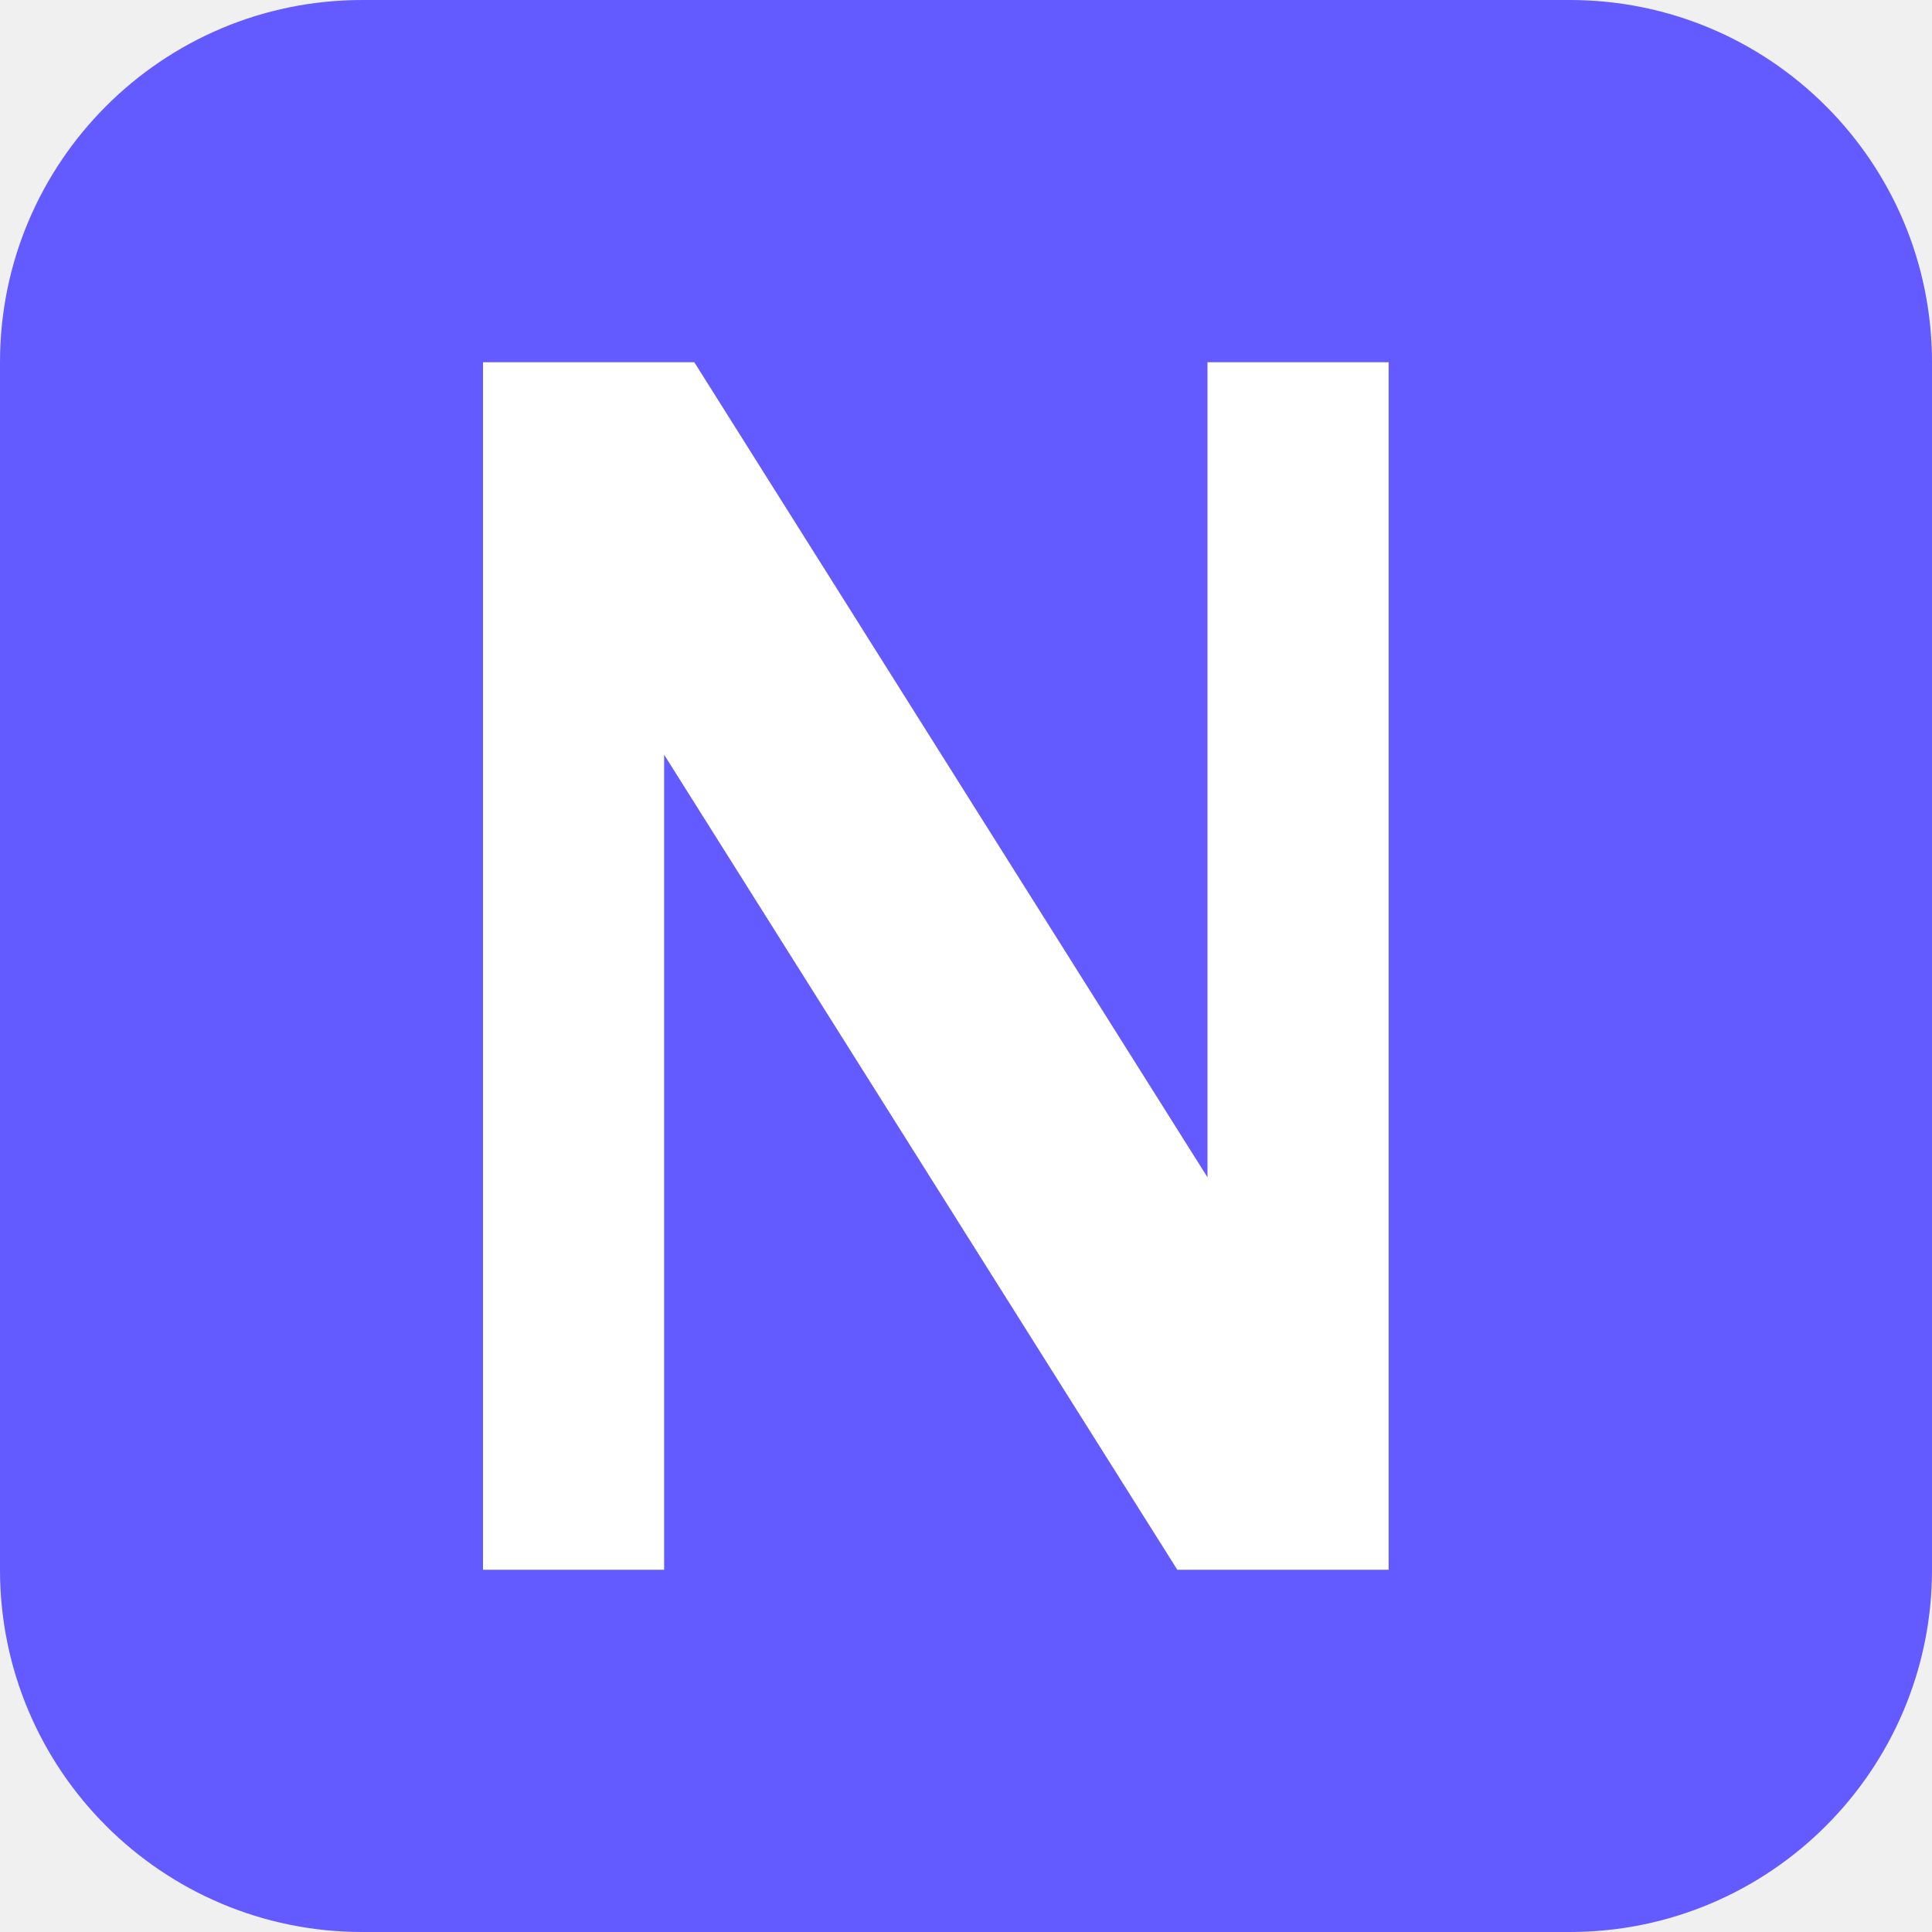
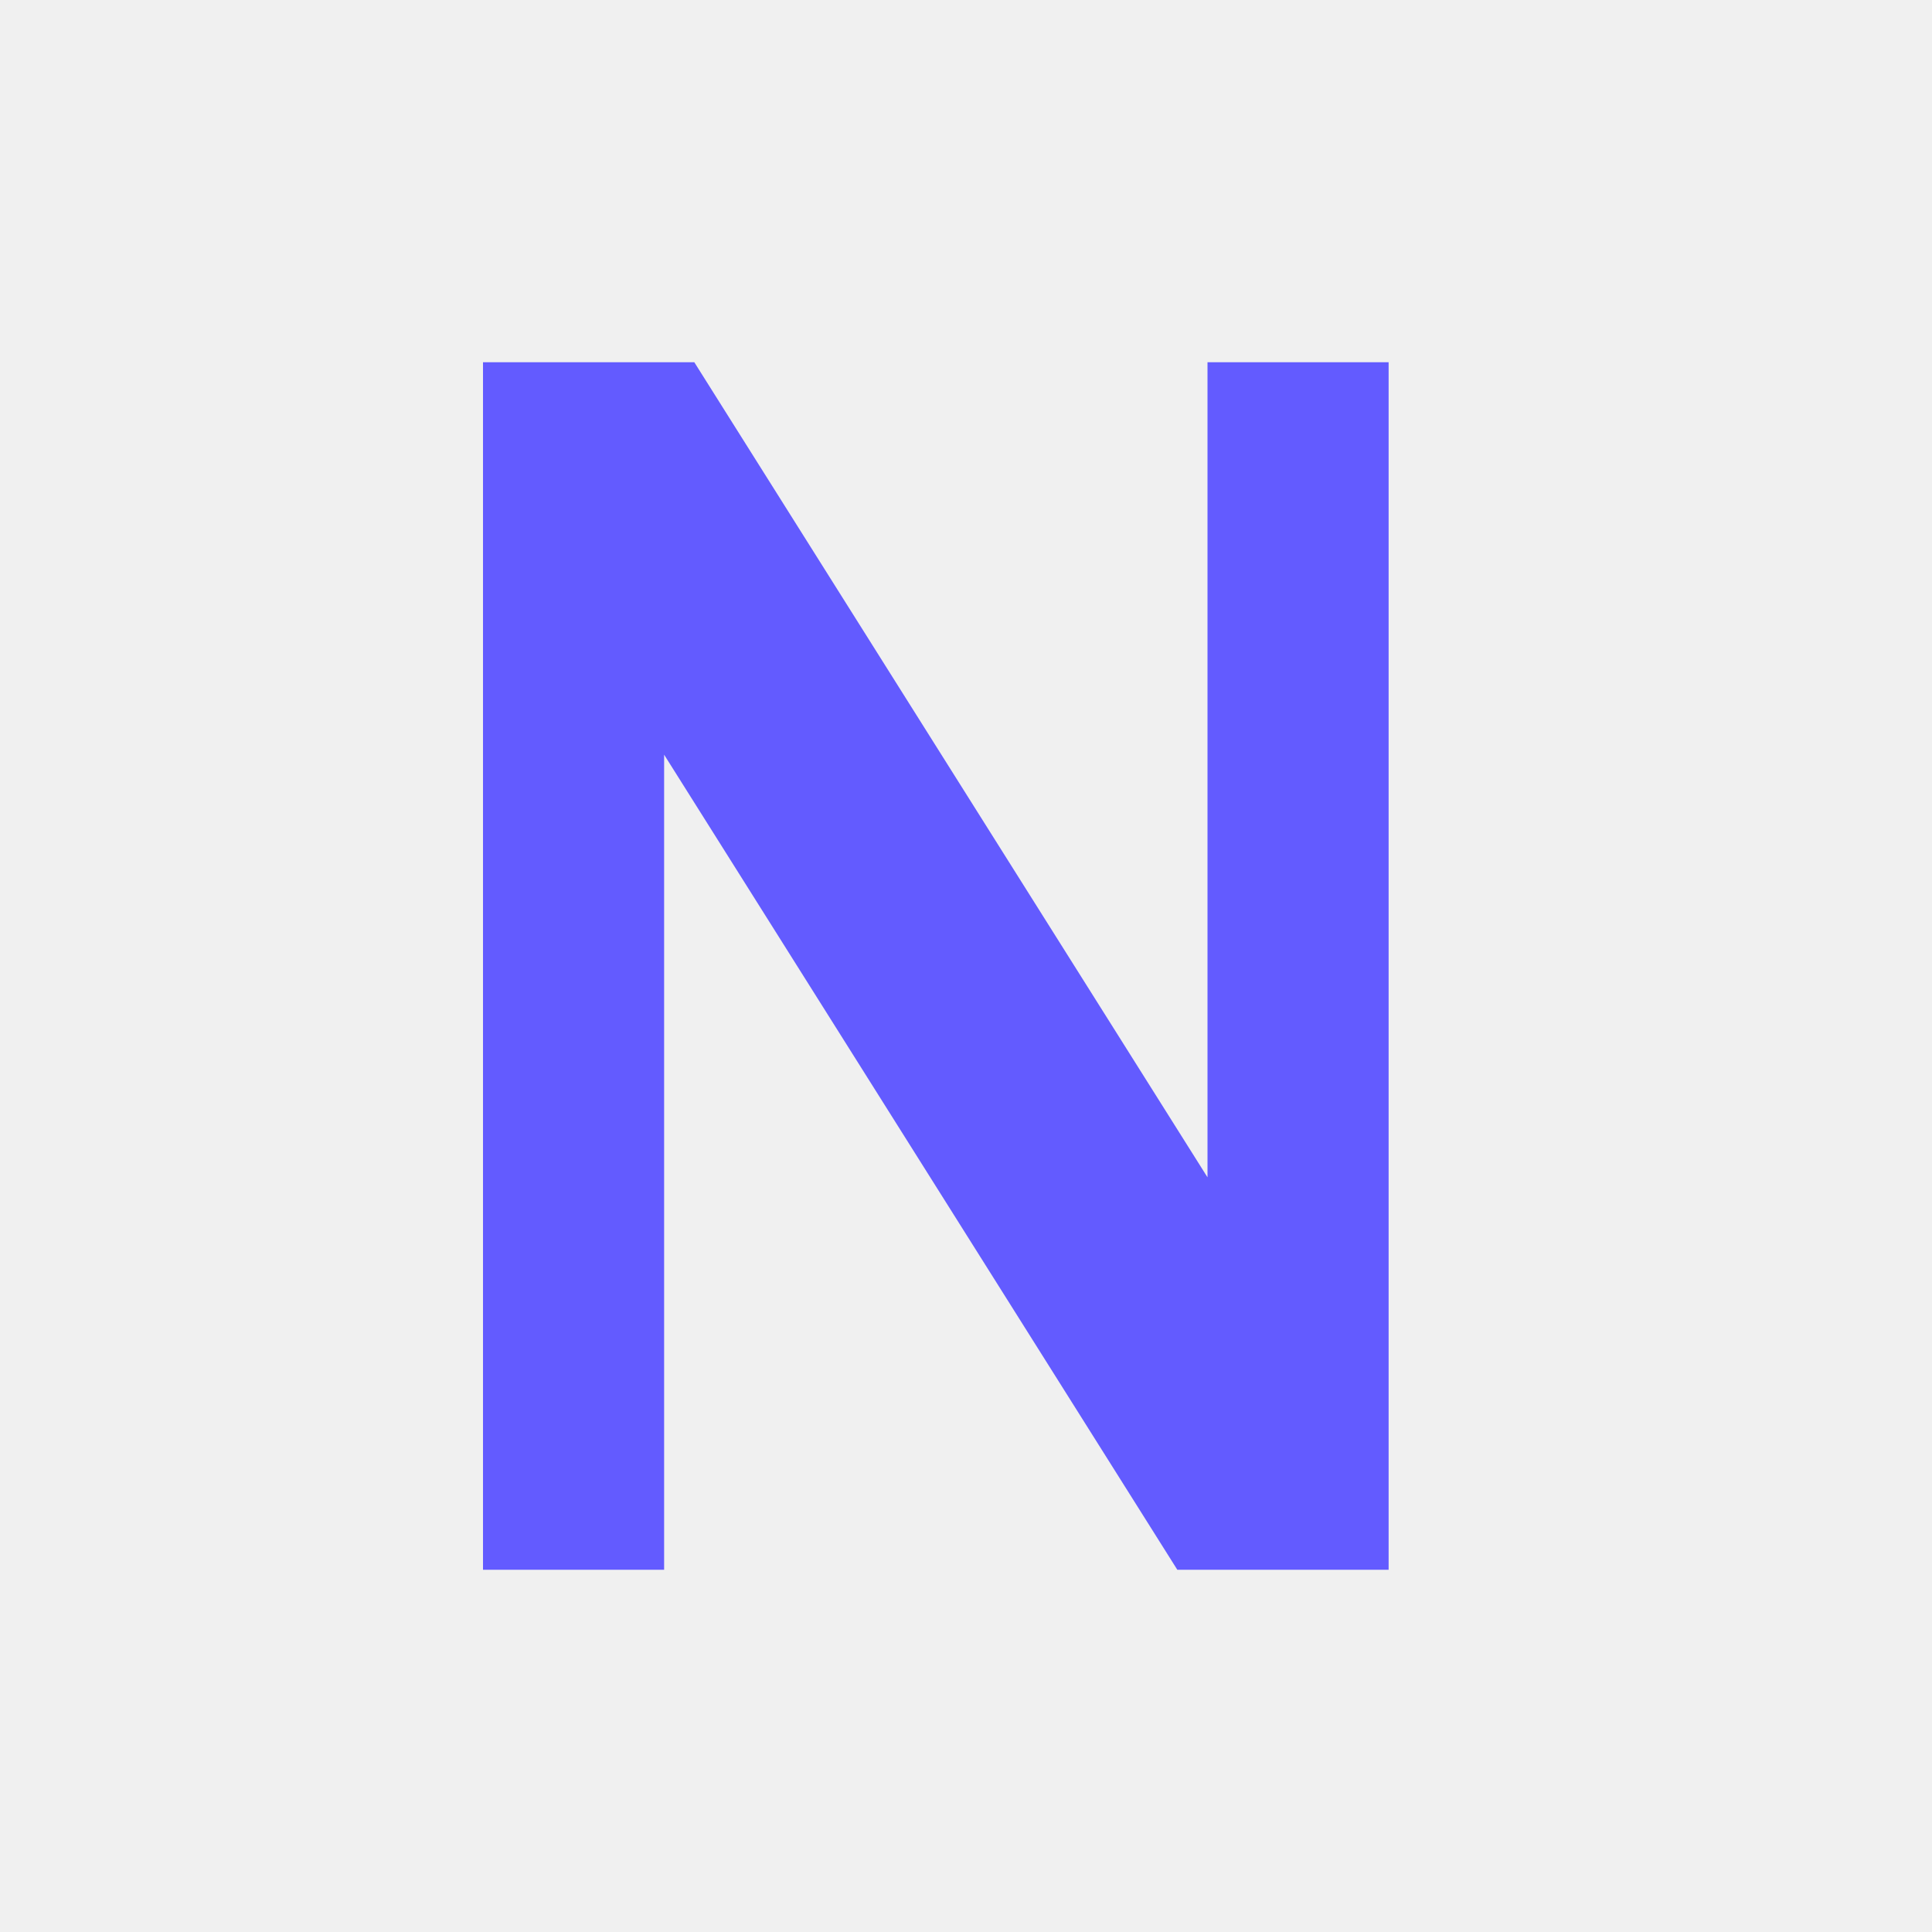
<svg xmlns="http://www.w3.org/2000/svg" width="32" height="32" viewBox="0 0 32 32" fill="none">
-   <rect width="32" height="32" rx="6" fill="#635bff" />
-   <path d="M8 6h3.5L20 19.5V6h3v20h-3.5L11 12.5V26H8V6z" fill="white" />
+   <path d="M8 6h3.5L20 19.5V6h3v20h-3.5L11 12.5V26H8V6z" fill="#635bff" />
</svg>
